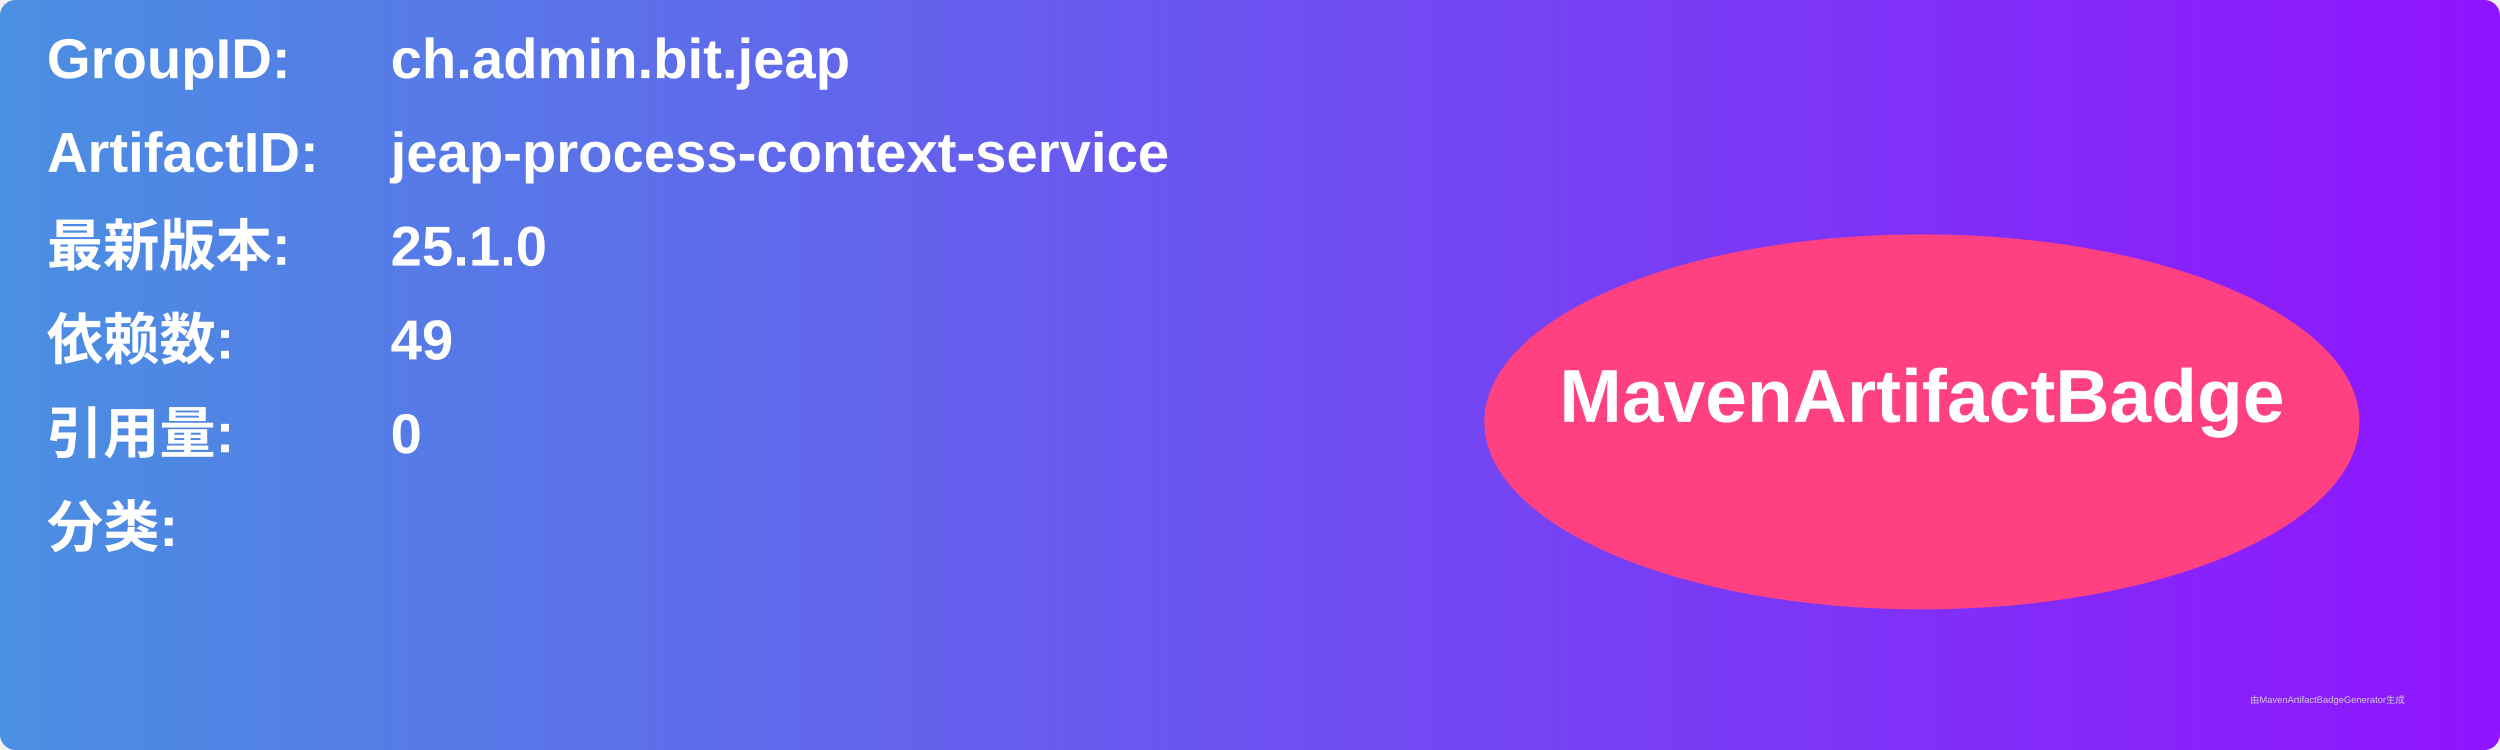
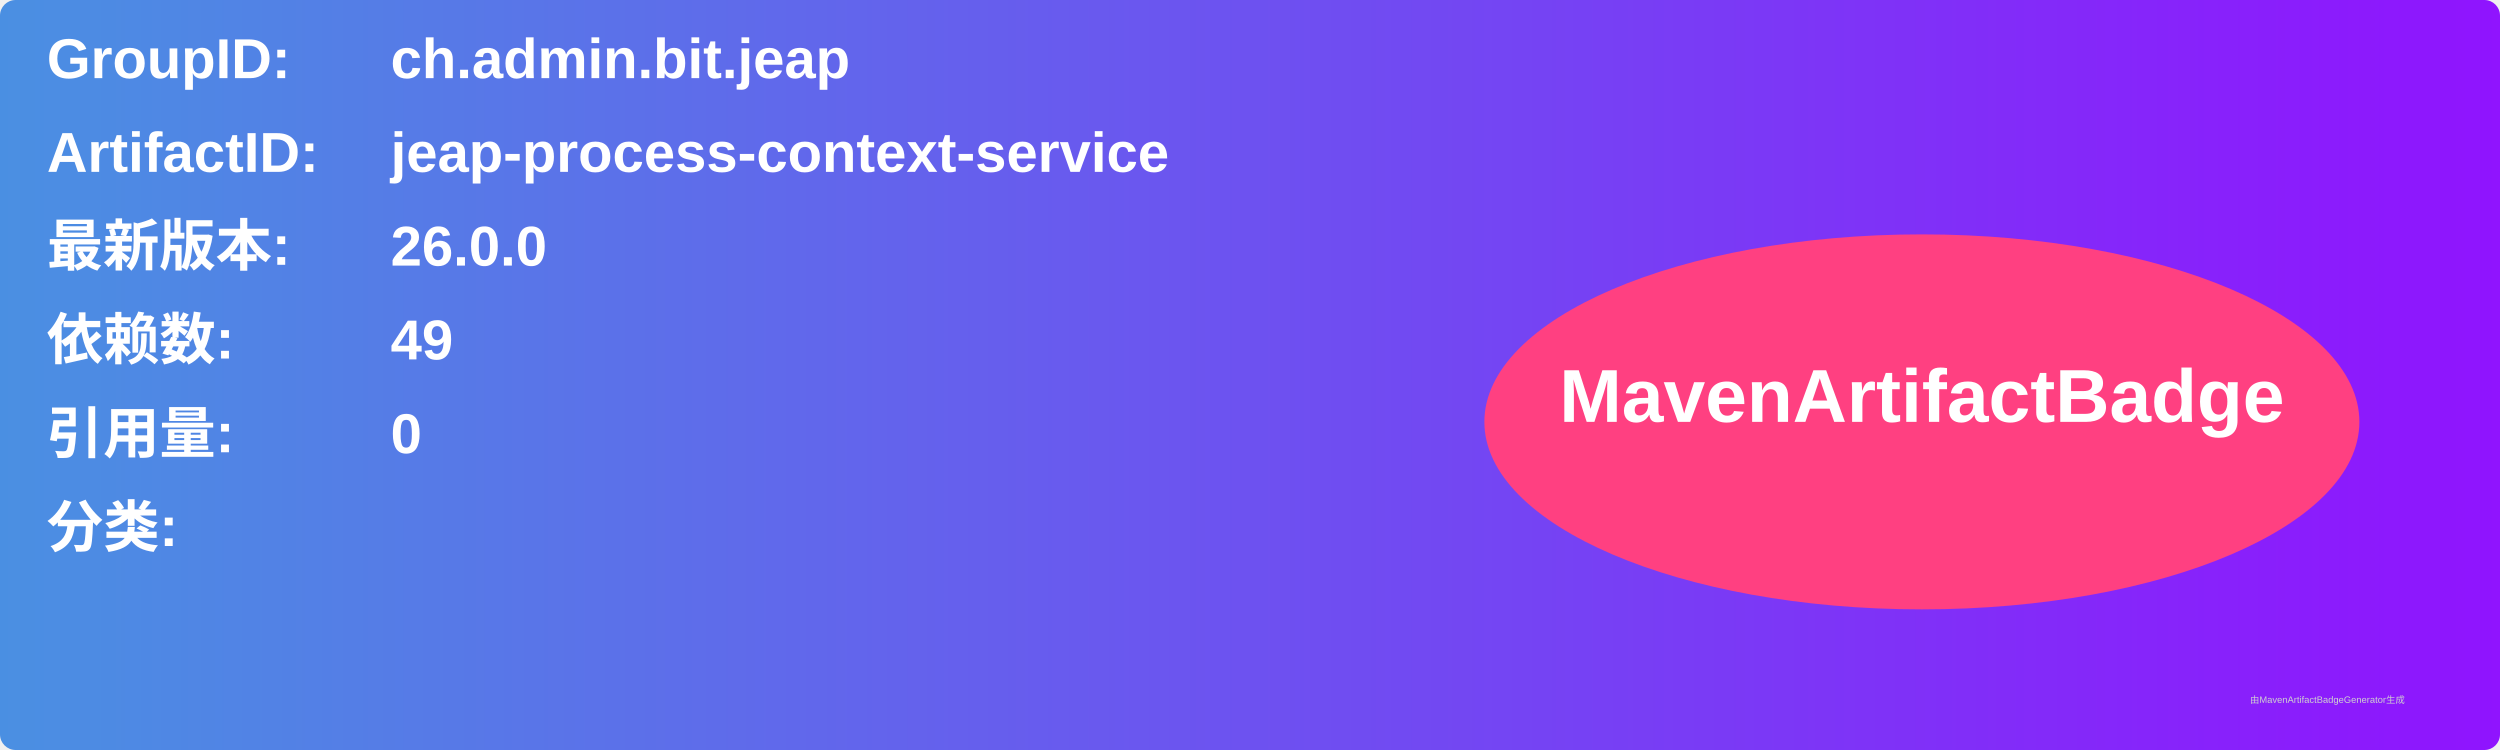
<svg xmlns="http://www.w3.org/2000/svg" width="800" height="240" viewBox="0 0 800 240">
  <linearGradient id="grad" x1="0%" y1="0%" x2="100%" y2="0%">
    <stop offset="0%" stop-color="#4a90e2" />
    <stop offset="100%" stop-color="#9013fe" />
  </linearGradient>
  <rect width="100%" height="100%" rx="5" ry="5" fill="url(#grad)" />
  <g transform="translate(15, 15)">
    <text x="0" y="10" font-family="Arial" font-size="18" fill="white" font-weight="bold" width="260">GroupID:</text>
    <text x="110" y="10" font-family="Arial" font-size="18" fill="white" font-weight="bold" width="460">ch.admin.bit.jeap</text>
    <text x="0" y="40" font-family="Arial" font-size="18" fill="white" font-weight="bold" width="260">ArtifactID:</text>
    <text x="110" y="40" font-family="Arial" font-size="18" fill="white" font-weight="bold" width="460">jeap-process-context-service</text>
    <text x="0" y="70" font-family="Arial" font-size="18" fill="white" font-weight="bold">最新版本:</text>
    <text x="110" y="70" font-family="Arial" font-size="18" fill="white" font-weight="bold">
-       <tspan font-weight="bold">25.1.0</tspan>
+       <tspan font-weight="bold">26.0.0</tspan>
    </text>
    <text x="0" y="100" font-family="Arial" font-size="18" fill="white" font-weight="bold">依赖数: </text>
    <text x="110" y="100" font-family="Arial" font-size="18" fill="white">
      <tspan font-weight="bold">49</tspan>
    </text>
    <text x="0" y="130" font-family="Arial" font-size="18" fill="white" font-weight="bold">引用量: </text>
    <text x="110" y="130" font-family="Arial" font-size="18" fill="white">
      <tspan font-weight="bold">0</tspan>
    </text>
    <text x="0" y="160" font-family="Arial" font-size="18" fill="white" font-weight="bold">分类:</text>
    <text x="10" y="190" font-family="Arial" font-size="10" fill="white">
      <tspan font-weight="bold" />
    </text>
    <ellipse cx="600" cy="120" rx="140" ry="60" fill="#ff4081" />
    <text x="600" y="120" text-anchor="middle" font-family="Arial" font-size="24" fill="white" font-weight="bold">MavenArtifactBadge</text>
  </g>
  <text x="720" y="225" font-family="Arial" font-size="3" fill="#d0d0d0">由MavenArtifactBadgeGenerator生成</text>
</svg>
